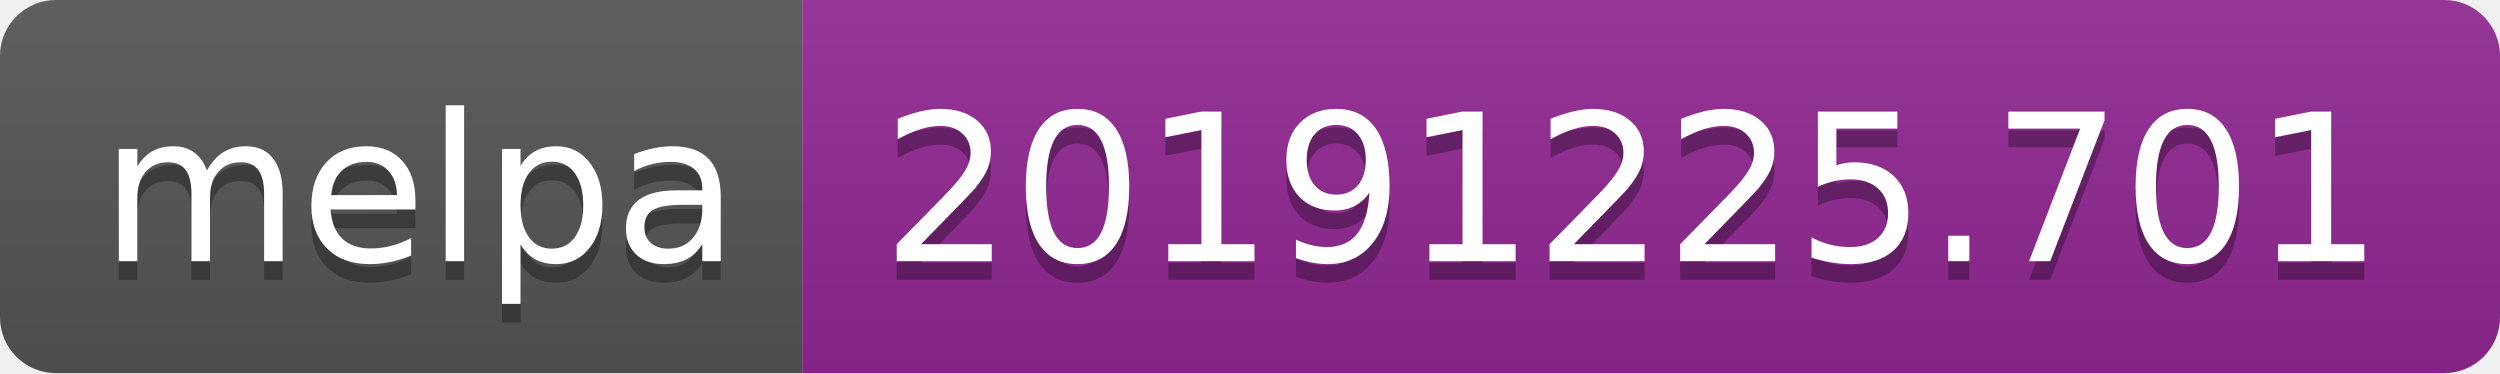
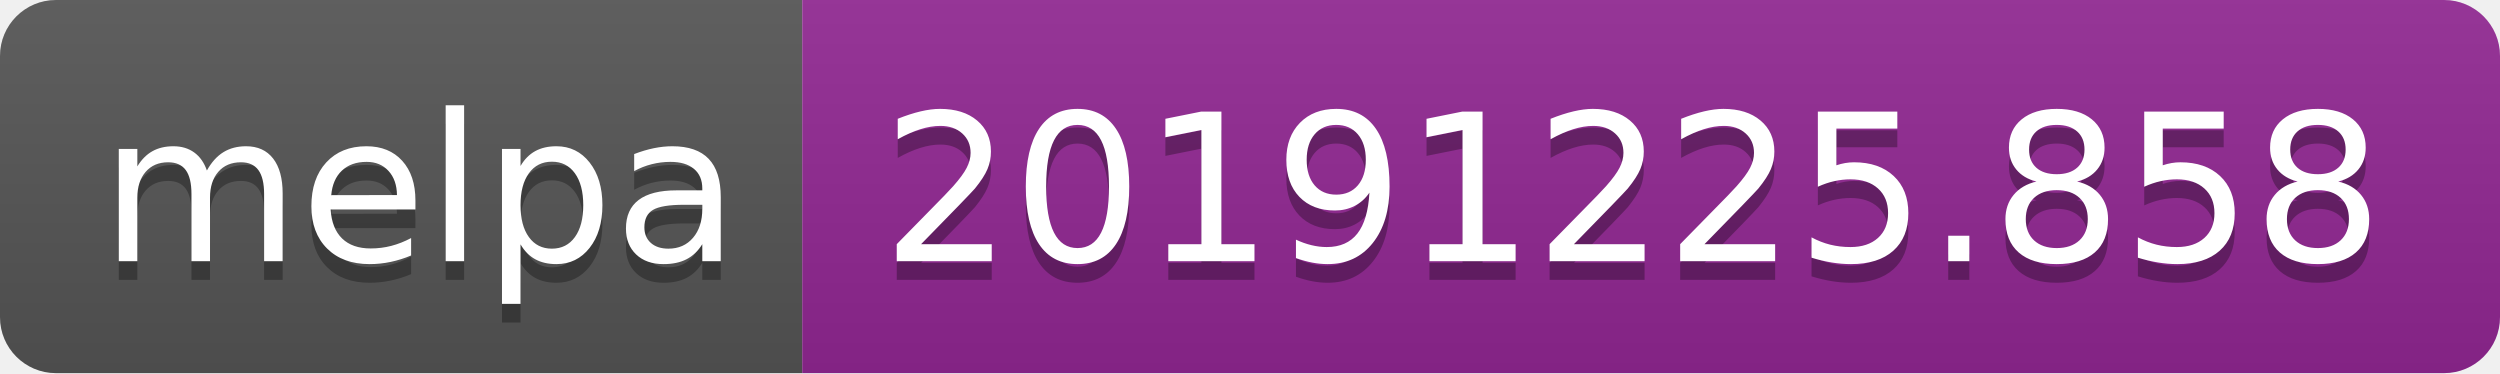
<svg xmlns="http://www.w3.org/2000/svg" width="134" height="20">
  <linearGradient id="b" x2="0" y2="100%">
    <stop offset="0" stop-color="#bbb" stop-opacity=".1" />
    <stop offset="1" stop-opacity=".1" />
  </linearGradient>
  <clipPath id="a">
    <rect width="134" height="20" rx="3" fill="#fff" />
  </clipPath>
  <g clip-path="url(#a)">
    <path fill="#555" d="M0 0h43v20H0z" />
    <path fill="#922793" d="M43 0h91v20H43z" />
    <path fill="url(#b)" d="M0 0h134v20H0z" />
  </g>
  <g fill="#fff" text-anchor="middle" font-family="DejaVu Sans,Verdana,Geneva,sans-serif" font-size="110">
    <text x="225" y="150" fill="#010101" fill-opacity=".3" transform="scale(.1)" textLength="330">melpa</text>
    <text x="225" y="140" transform="scale(.1)" textLength="330">melpa</text>
-     <text x="875" y="150" fill="#010101" fill-opacity=".3" transform="scale(.1)" textLength="810">20191225.701</text>
-     <text x="875" y="140" transform="scale(.1)" textLength="810">20191225.701</text>
+     <text x="875" y="150" fill="#010101" fill-opacity=".3" transform="scale(.1)" textLength="810">20191225.858</text>
+     <text x="875" y="140" transform="scale(.1)" textLength="810">20191225.858</text>
  </g>
</svg>
